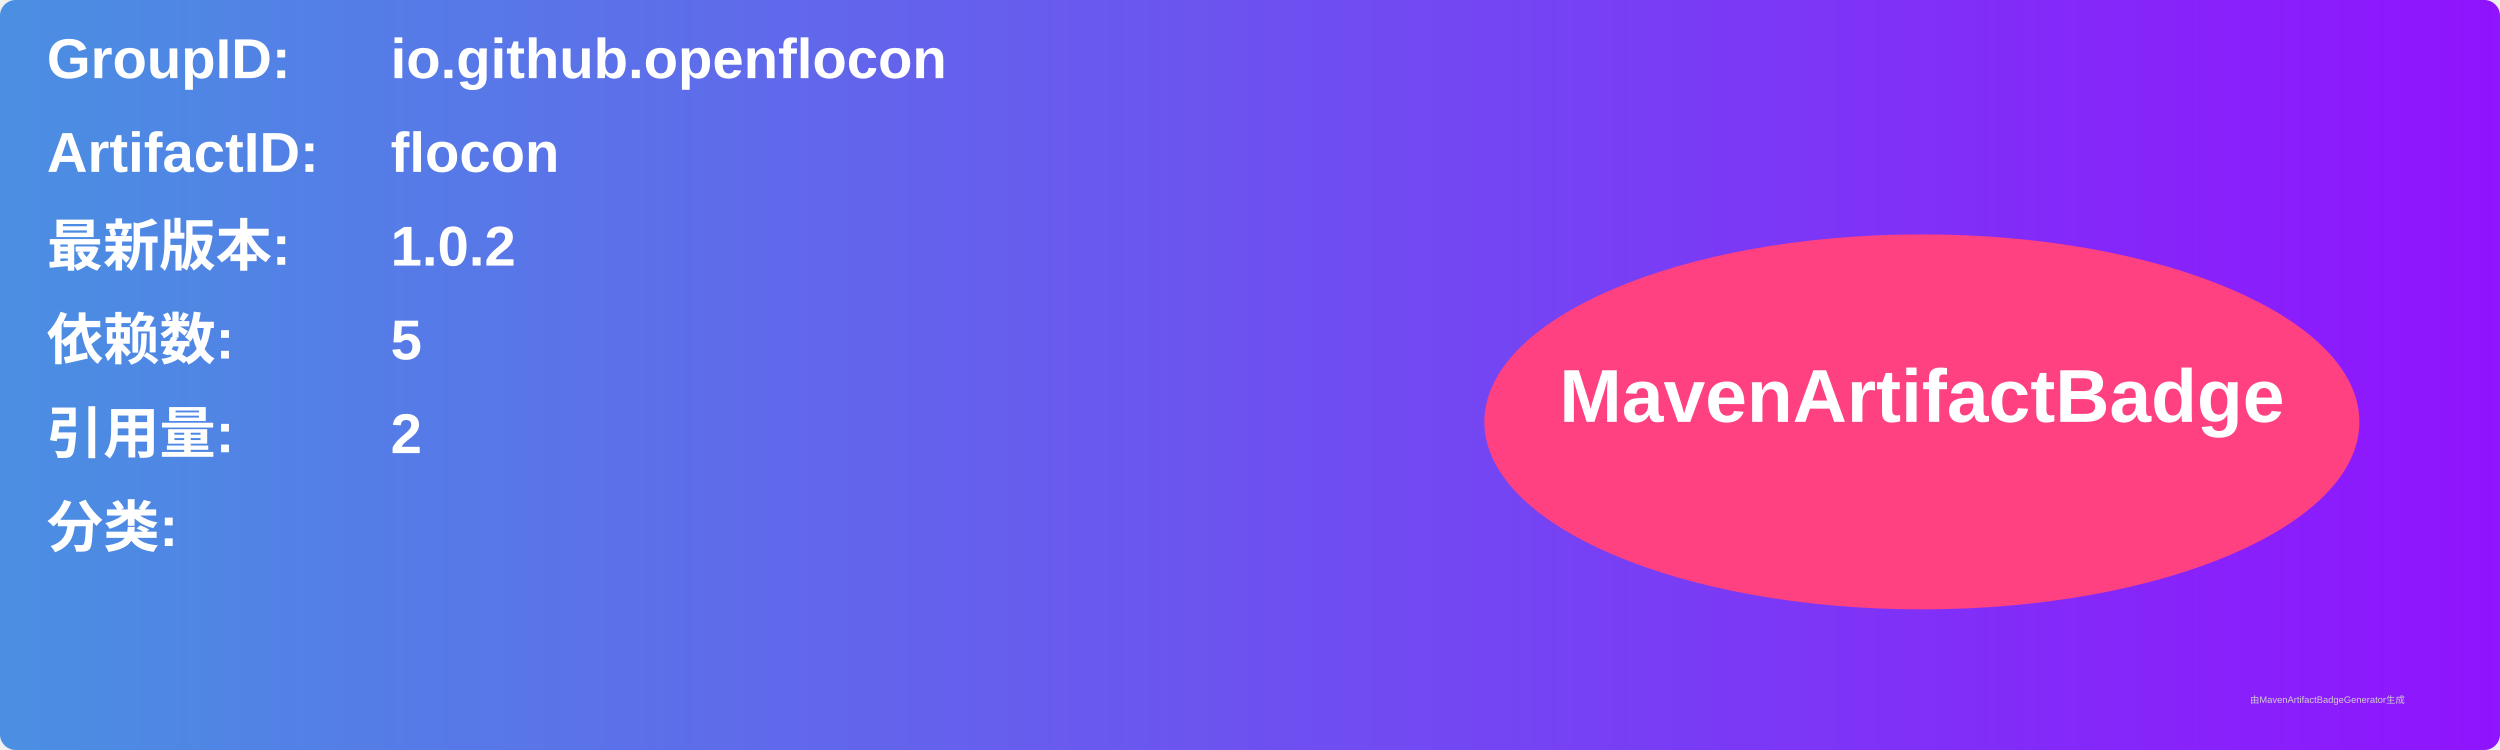
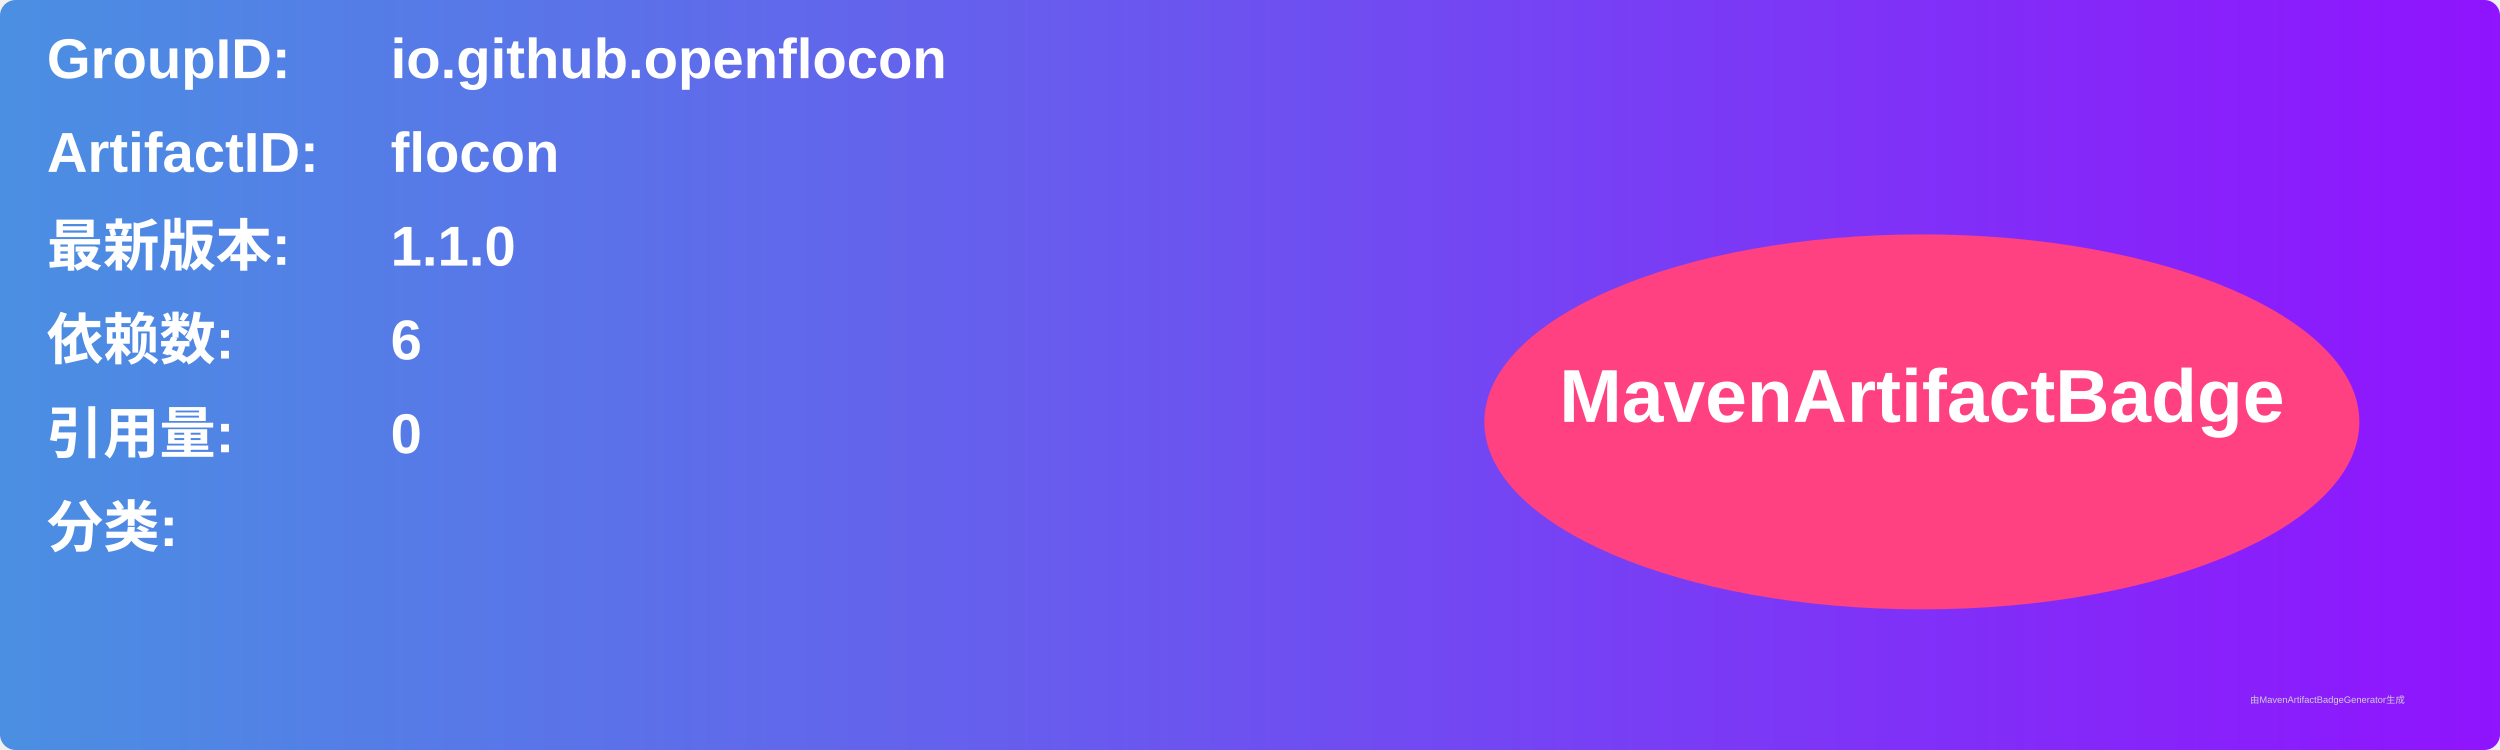
<svg xmlns="http://www.w3.org/2000/svg" width="800" height="240" viewBox="0 0 800 240">
  <linearGradient id="grad" x1="0%" y1="0%" x2="100%" y2="0%">
    <stop offset="0%" stop-color="#4a90e2" />
    <stop offset="100%" stop-color="#9013fe" />
  </linearGradient>
  <rect width="100%" height="100%" rx="5" ry="5" fill="url(#grad)" />
  <g transform="translate(15, 15)">
    <text x="0" y="10" font-family="Arial" font-size="18" fill="white" font-weight="bold" width="260">GroupID:</text>
    <text x="110" y="10" font-family="Arial" font-size="18" fill="white" font-weight="bold" width="460">io.github.openflocon</text>
    <text x="0" y="40" font-family="Arial" font-size="18" fill="white" font-weight="bold" width="260">ArtifactID:</text>
    <text x="110" y="40" font-family="Arial" font-size="18" fill="white" font-weight="bold" width="460">flocon</text>
    <text x="0" y="70" font-family="Arial" font-size="18" fill="white" font-weight="bold">最新版本:</text>
    <text x="110" y="70" font-family="Arial" font-size="18" fill="white" font-weight="bold">
-       <tspan font-weight="bold">1.0.2</tspan>
+       <tspan font-weight="bold">1.1.0</tspan>
    </text>
    <text x="0" y="100" font-family="Arial" font-size="18" fill="white" font-weight="bold">依赖数: </text>
    <text x="110" y="100" font-family="Arial" font-size="18" fill="white">
-       <tspan font-weight="bold">5</tspan>
+       <tspan font-weight="bold">6</tspan>
    </text>
    <text x="0" y="130" font-family="Arial" font-size="18" fill="white" font-weight="bold">引用量: </text>
    <text x="110" y="130" font-family="Arial" font-size="18" fill="white">
-       <tspan font-weight="bold">2</tspan>
+       <tspan font-weight="bold">0</tspan>
    </text>
    <text x="0" y="160" font-family="Arial" font-size="18" fill="white" font-weight="bold">分类:</text>
    <text x="10" y="190" font-family="Arial" font-size="10" fill="white">
      <tspan font-weight="bold" />
    </text>
    <ellipse cx="600" cy="120" rx="140" ry="60" fill="#ff4081" />
    <text x="600" y="120" text-anchor="middle" font-family="Arial" font-size="24" fill="white" font-weight="bold">MavenArtifactBadge</text>
  </g>
  <text x="720" y="225" font-family="Arial" font-size="3" fill="#d0d0d0">由MavenArtifactBadgeGenerator生成</text>
</svg>
